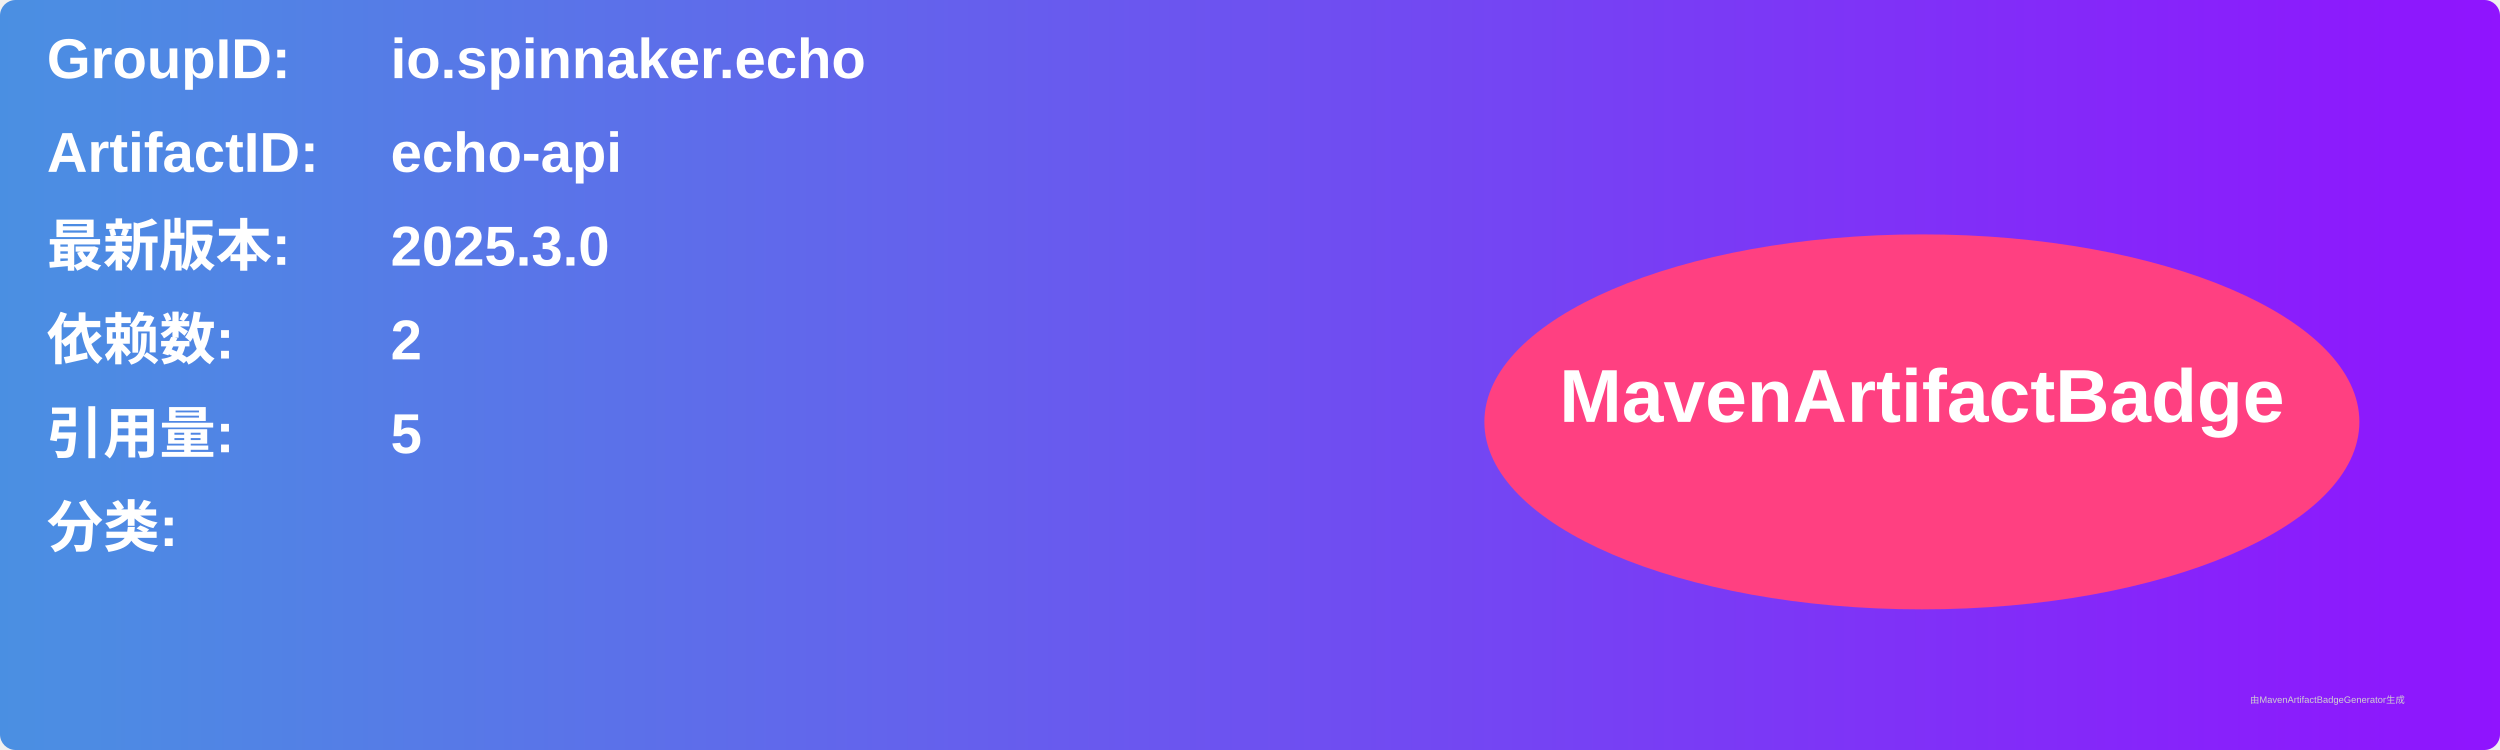
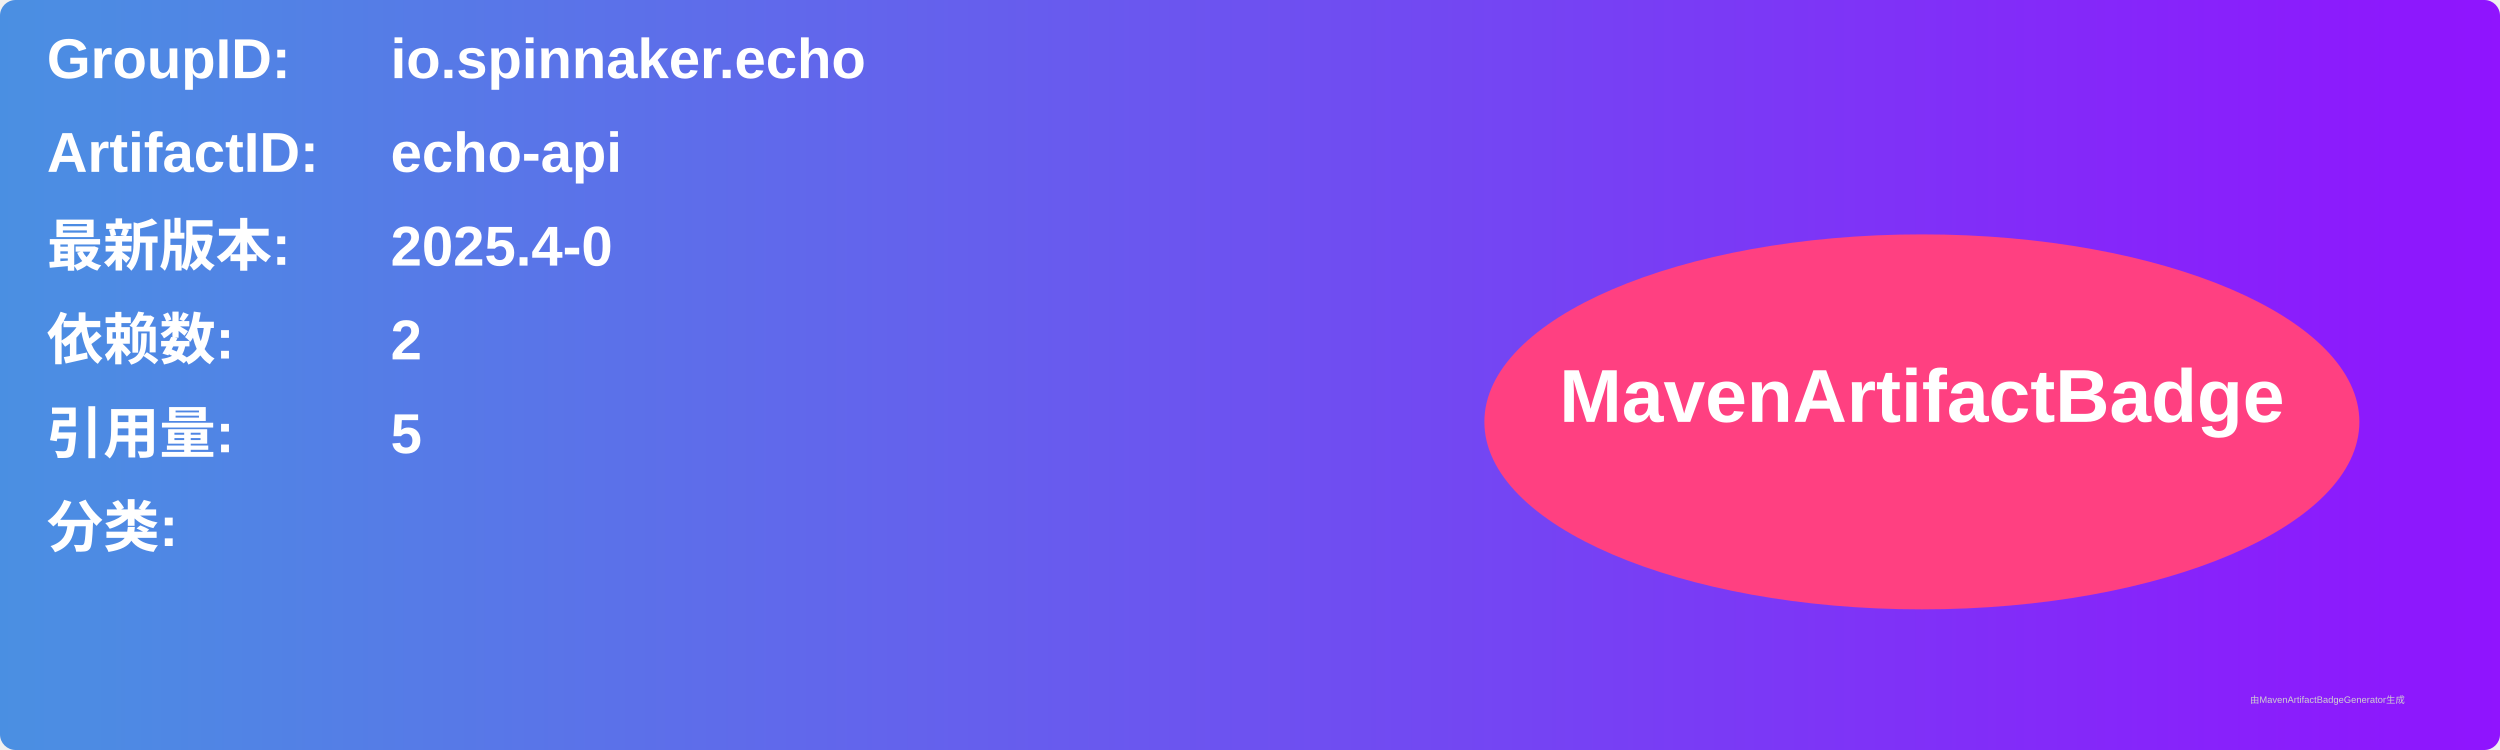
<svg xmlns="http://www.w3.org/2000/svg" width="800" height="240" viewBox="0 0 800 240">
  <linearGradient id="grad" x1="0%" y1="0%" x2="100%" y2="0%">
    <stop offset="0%" stop-color="#4a90e2" />
    <stop offset="100%" stop-color="#9013fe" />
  </linearGradient>
  <rect width="100%" height="100%" rx="5" ry="5" fill="url(#grad)" />
  <g transform="translate(15, 15)">
    <text x="0" y="10" font-family="Arial" font-size="18" fill="white" font-weight="bold" width="260">GroupID:</text>
    <text x="110" y="10" font-family="Arial" font-size="18" fill="white" font-weight="bold" width="460">io.spinnaker.echo</text>
    <text x="0" y="40" font-family="Arial" font-size="18" fill="white" font-weight="bold" width="260">ArtifactID:</text>
    <text x="110" y="40" font-family="Arial" font-size="18" fill="white" font-weight="bold" width="460">echo-api</text>
    <text x="0" y="70" font-family="Arial" font-size="18" fill="white" font-weight="bold">最新版本:</text>
    <text x="110" y="70" font-family="Arial" font-size="18" fill="white" font-weight="bold">
-       <tspan font-weight="bold">2025.3.0</tspan>
+       <tspan font-weight="bold">2025.4-0</tspan>
    </text>
    <text x="0" y="100" font-family="Arial" font-size="18" fill="white" font-weight="bold">依赖数: </text>
    <text x="110" y="100" font-family="Arial" font-size="18" fill="white">
      <tspan font-weight="bold">2</tspan>
    </text>
    <text x="0" y="130" font-family="Arial" font-size="18" fill="white" font-weight="bold">引用量: </text>
    <text x="110" y="130" font-family="Arial" font-size="18" fill="white">
      <tspan font-weight="bold">5</tspan>
    </text>
    <text x="0" y="160" font-family="Arial" font-size="18" fill="white" font-weight="bold">分类:</text>
    <text x="10" y="190" font-family="Arial" font-size="10" fill="white">
      <tspan font-weight="bold" />
    </text>
    <ellipse cx="600" cy="120" rx="140" ry="60" fill="#ff4081" />
    <text x="600" y="120" text-anchor="middle" font-family="Arial" font-size="24" fill="white" font-weight="bold">MavenArtifactBadge</text>
  </g>
  <text x="720" y="225" font-family="Arial" font-size="3" fill="#d0d0d0">由MavenArtifactBadgeGenerator生成</text>
</svg>
